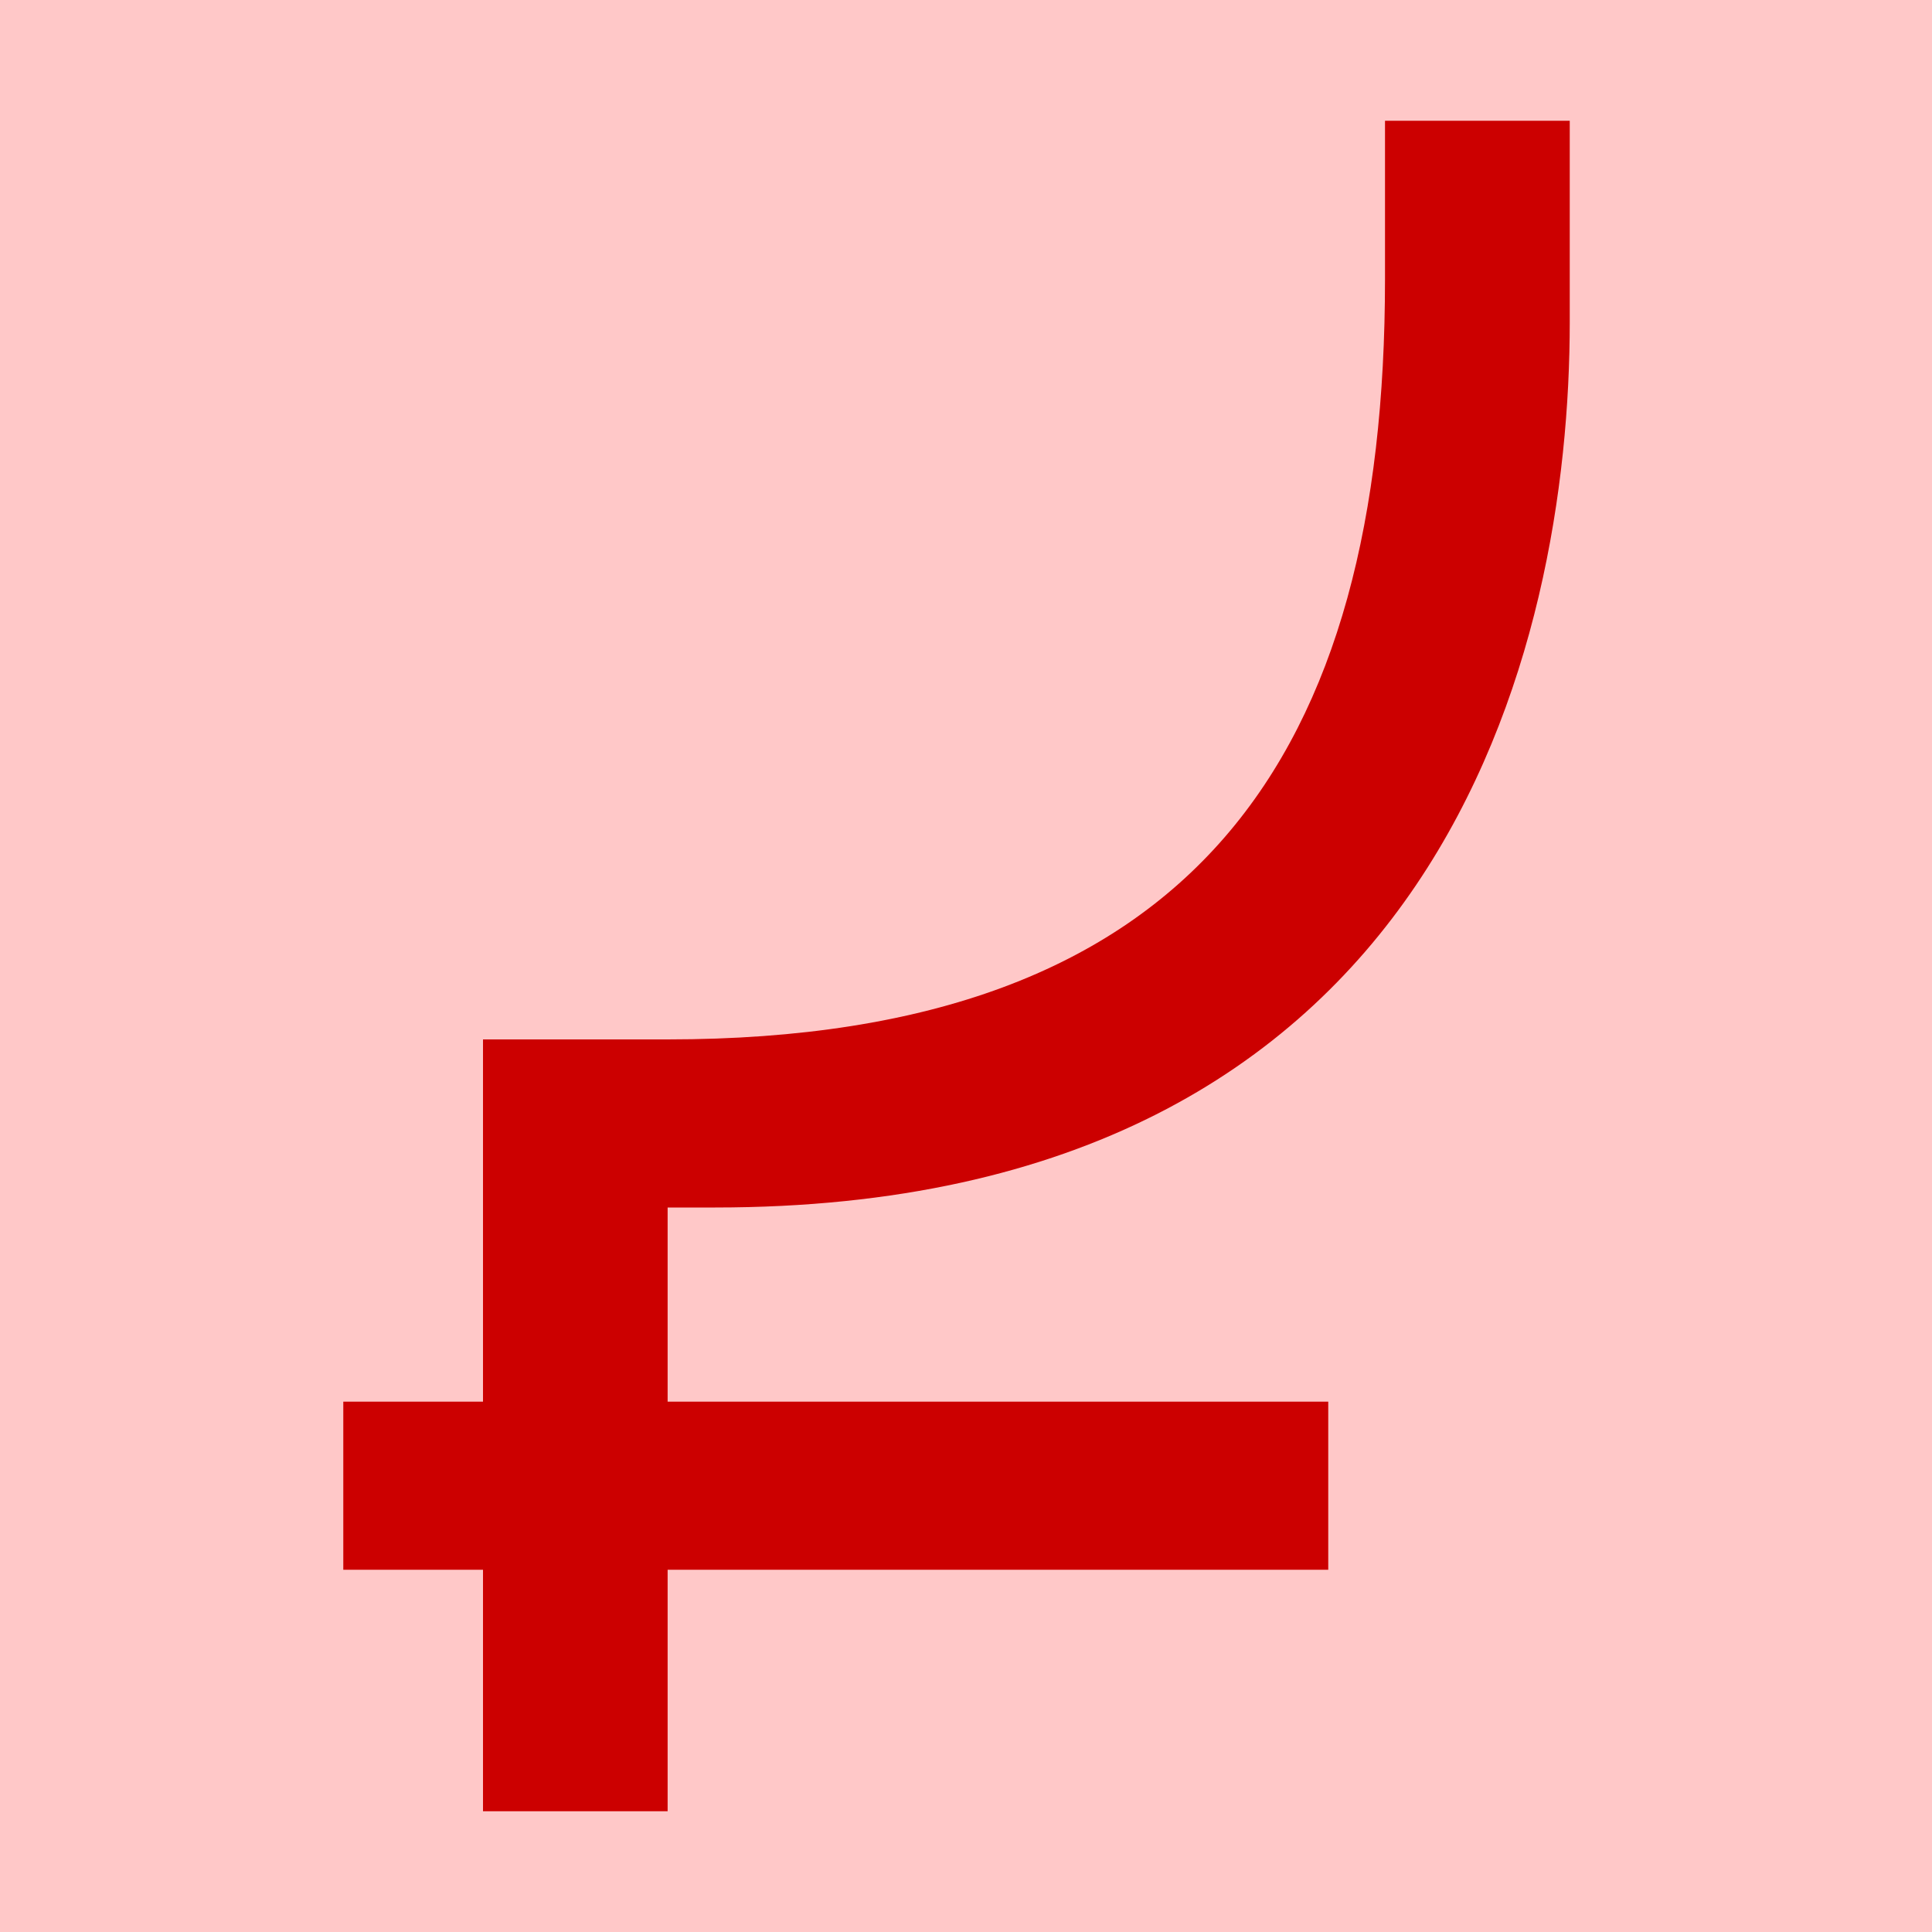
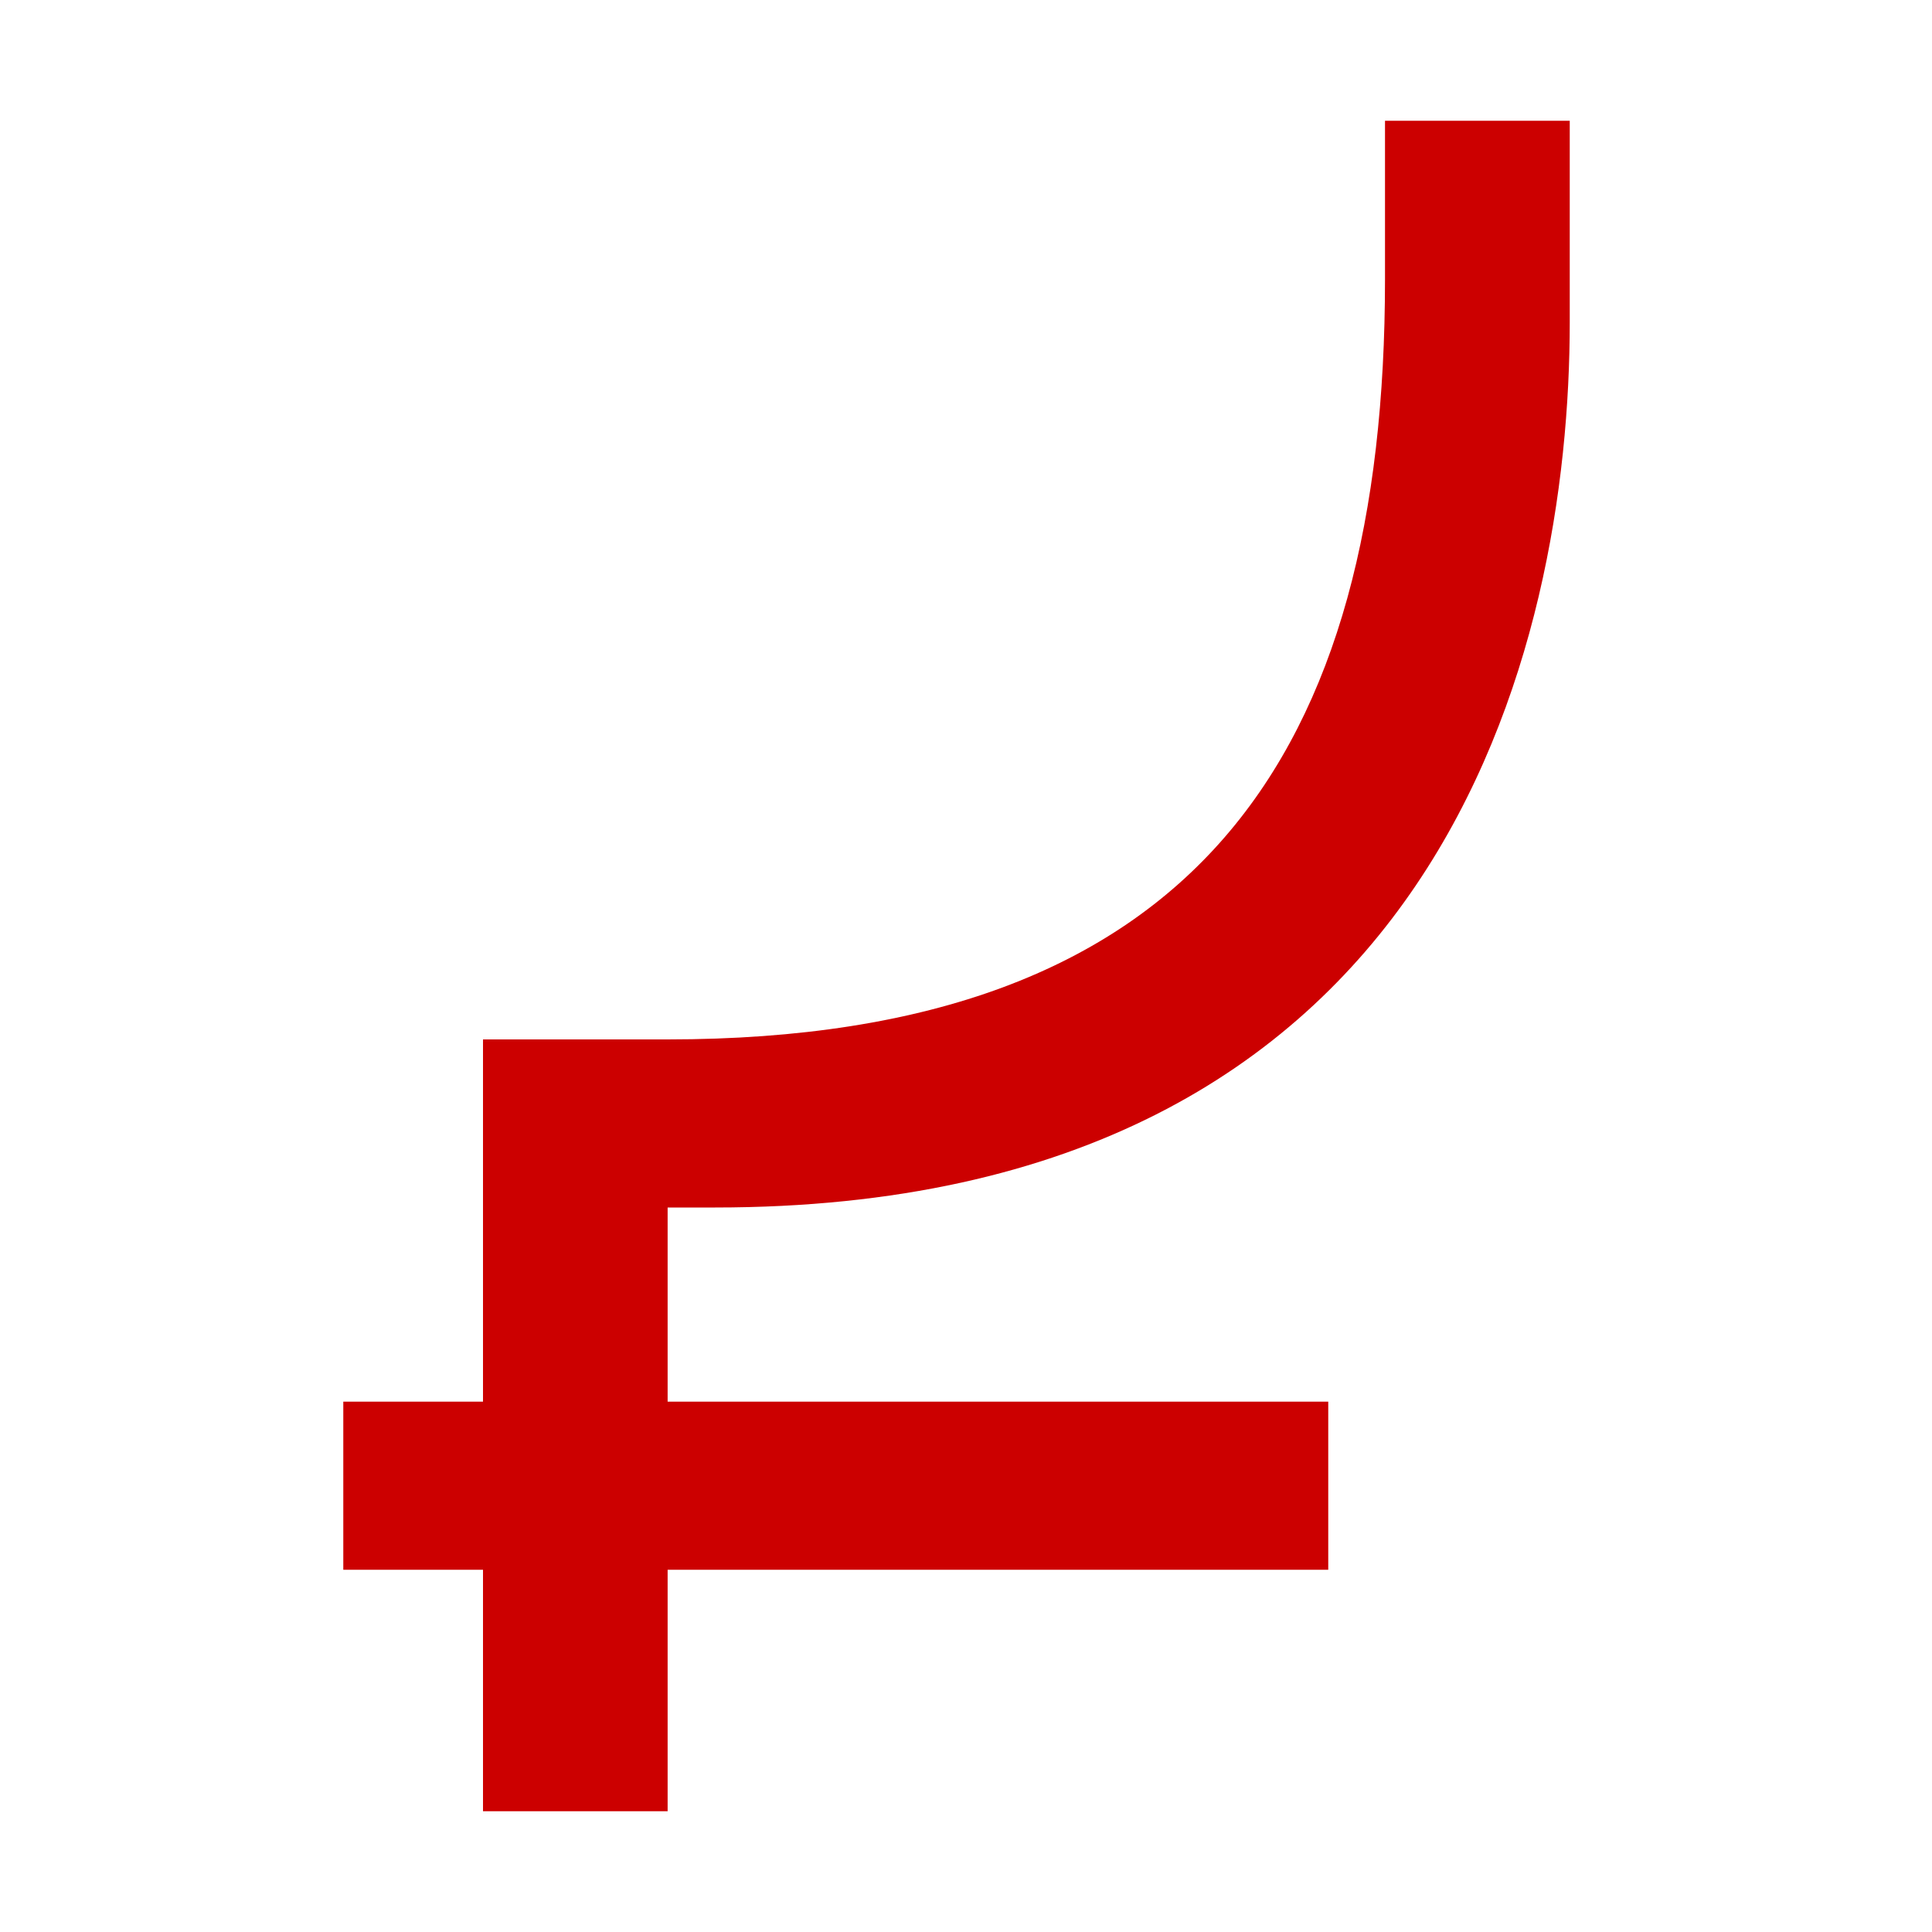
<svg xmlns="http://www.w3.org/2000/svg" width="16" height="16" viewBox="0 0 16 16" version="1.1" id="svg5" xml:space="preserve">
  <defs id="defs2" />
  <g id="layer1">
-     <rect style="opacity:1;fill:#ffc8c8;stroke:none;stroke-width:4.438;stroke-linejoin:bevel;stop-color:#000000;fill-opacity:1" id="rect691" width="16" height="16" x="0" y="0" />
    <path d="m 5.529,8.608 c 4.382,0 5.941,-2.369 5.941,-6.294 V 1 H 13 V 2.667 C 13,5.336 11.957,10 5.922,10 H 5.529 v 1.608 l 5.471,0 V 13 l -5.471,0 v 2 H 4 V 13 H 2.843 V 11.608 H 4 V 8.608 Z" id="path2077" style="fill:#cc0000;stroke-width:1" />
  </g>
</svg>
